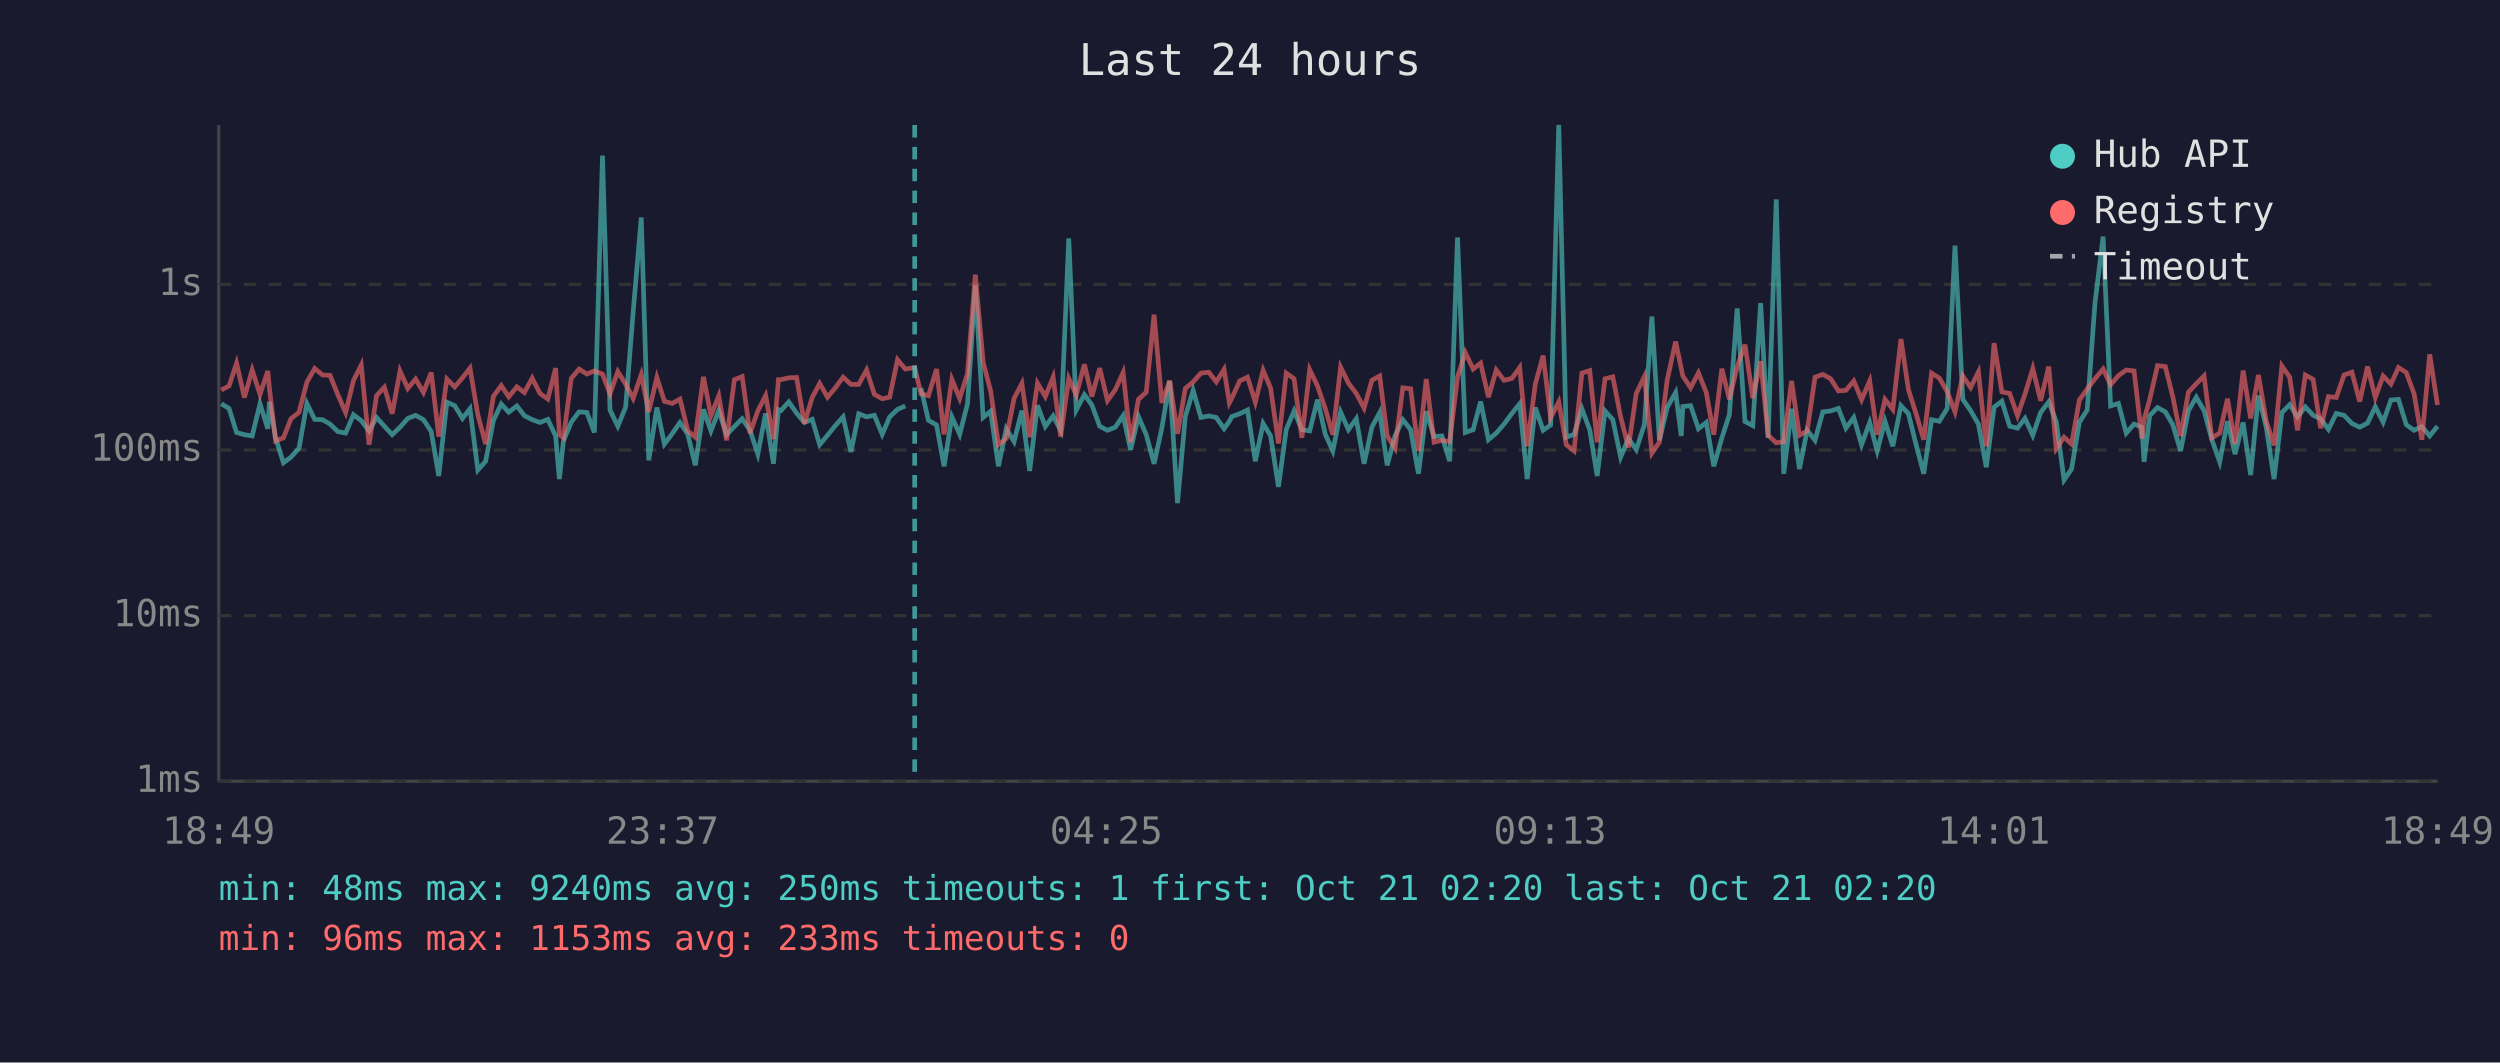
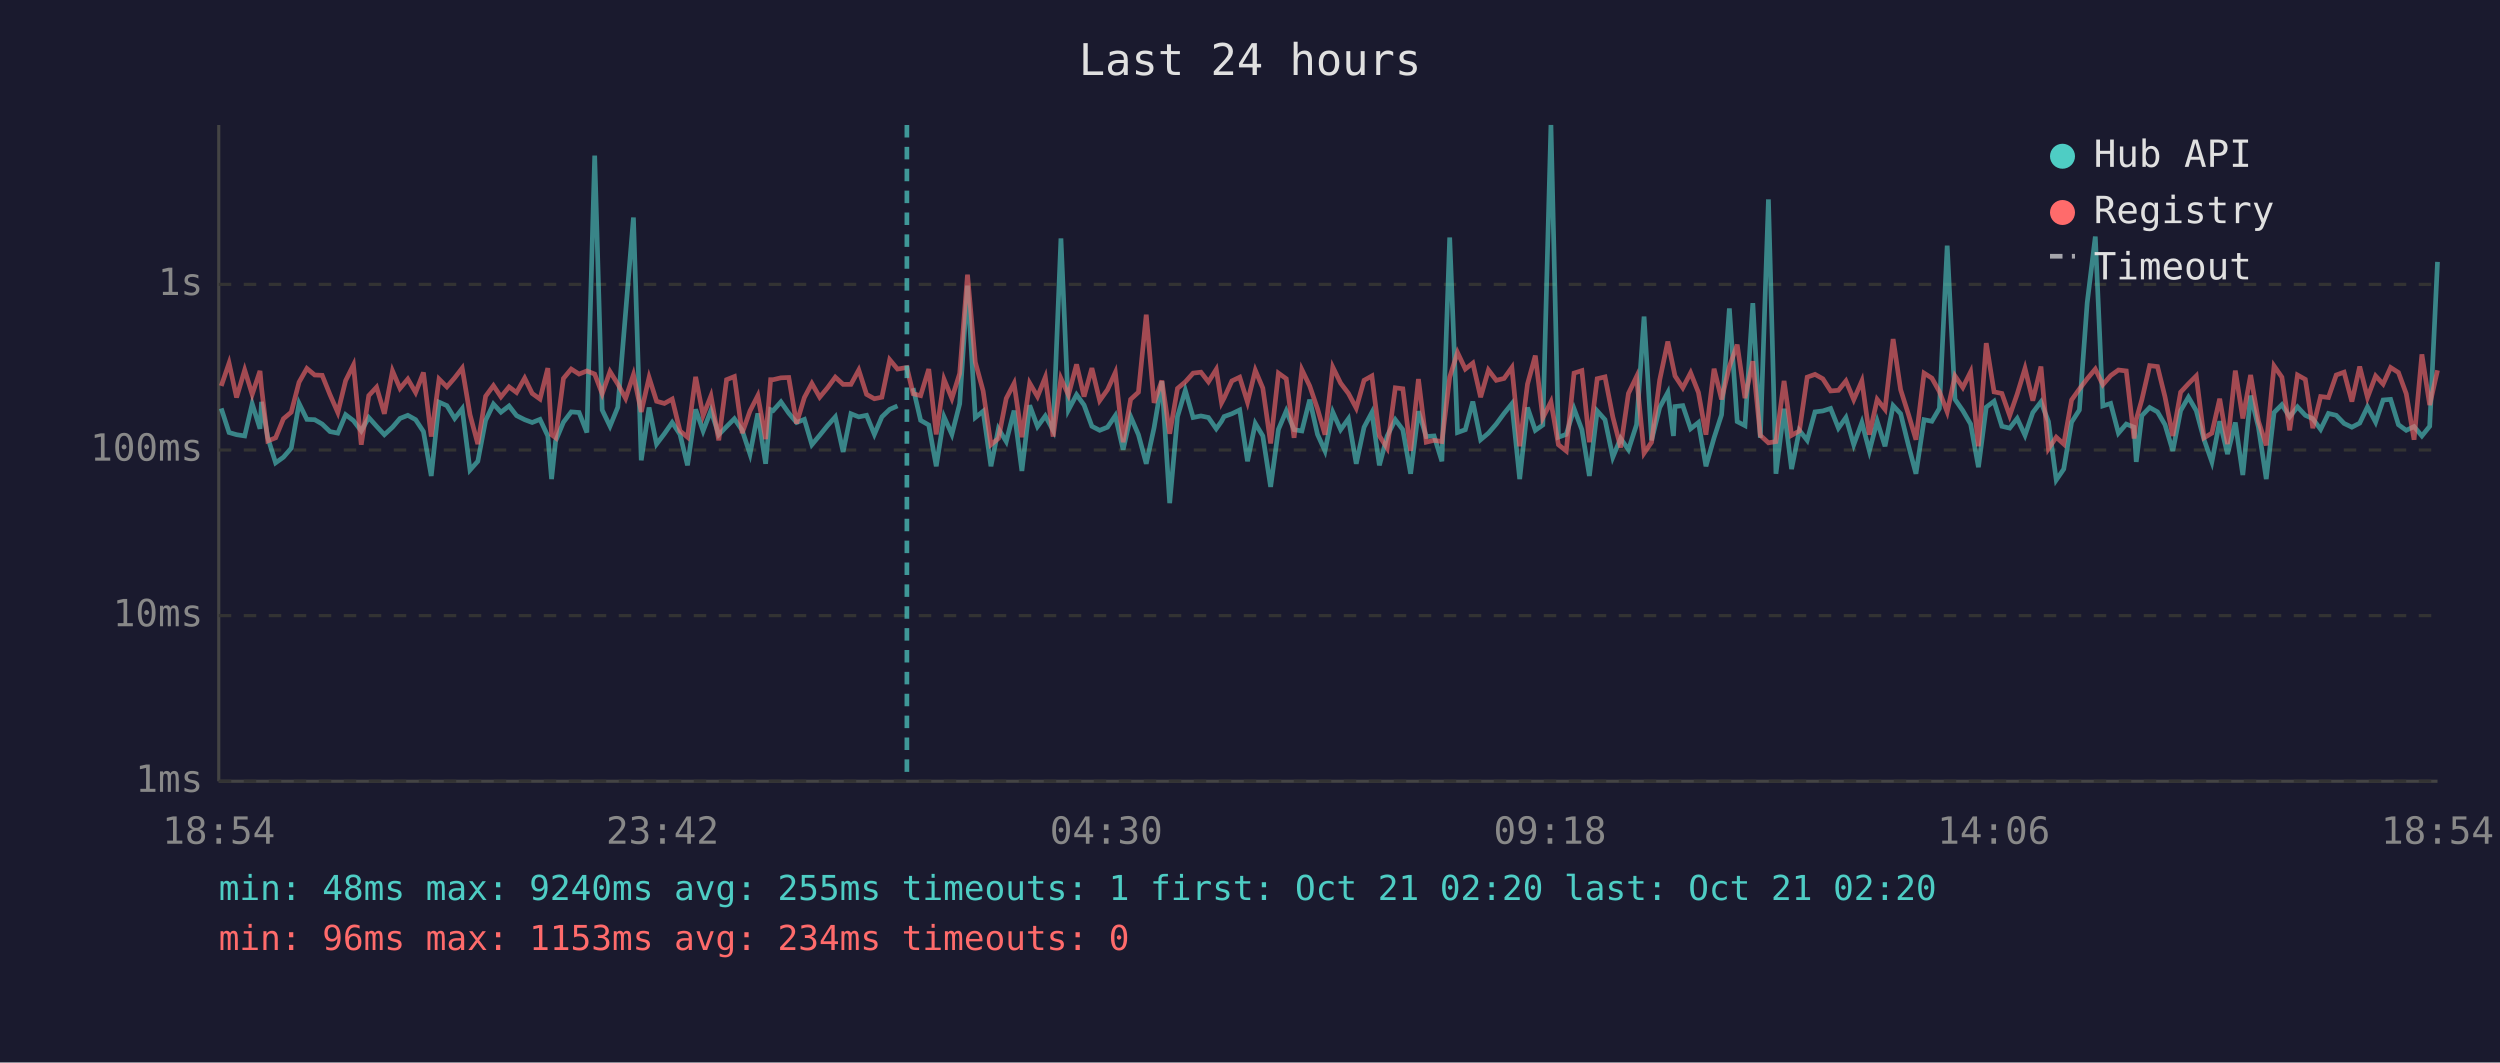
<svg xmlns="http://www.w3.org/2000/svg" viewBox="0 0 800 340" font-family="monospace" font-size="12">
  <rect width="800" height="340" fill="#1a1a2e" />
  <text x="400" y="24" fill="#e0e0e0" font-size="14" text-anchor="middle">Last 24 hours</text>
  <line x1="70" y1="40" x2="70" y2="250" stroke="#444" stroke-width="1" />
  <line x1="70" y1="250" x2="780" y2="250" stroke="#444" stroke-width="1" />
  <line x1="70" y1="250" x2="780" y2="250" stroke="#333" stroke-width="1" stroke-dasharray="4" />
  <text x="65" y="250" fill="#888" text-anchor="end" dominant-baseline="middle">1ms</text>
  <line x1="70" y1="197" x2="780" y2="197" stroke="#333" stroke-width="1" stroke-dasharray="4" />
  <text x="65" y="197" fill="#888" text-anchor="end" dominant-baseline="middle">10ms</text>
  <line x1="70" y1="144" x2="780" y2="144" stroke="#333" stroke-width="1" stroke-dasharray="4" />
  <text x="65" y="144" fill="#888" text-anchor="end" dominant-baseline="middle">100ms</text>
  <line x1="70" y1="91" x2="780" y2="91" stroke="#333" stroke-width="1" stroke-dasharray="4" />
  <text x="65" y="91" fill="#888" text-anchor="end" dominant-baseline="middle">1s</text>
-   <text x="70" y="270" fill="#888" text-anchor="middle">18:49</text>
-   <text x="212" y="270" fill="#888" text-anchor="middle">23:37</text>
-   <text x="354" y="270" fill="#888" text-anchor="middle">04:25</text>
-   <text x="496" y="270" fill="#888" text-anchor="middle">09:13</text>
-   <text x="638" y="270" fill="#888" text-anchor="middle">14:01</text>
-   <text x="780" y="270" fill="#888" text-anchor="middle">18:49</text>
-   <polyline points="70.8,129.2 73.3,130.7 75.7,138.4 78.2,139.1 80.7,139.5 83.2,129.2 85.7,137.2 86.2,128.6 88.2,140.1 90.7,148.1 93.1,146.3 95.7,143.4 98.2,129.1 100.7,134.2 103.2,134.3 105.6,135.7 108.1,138.1 110.6,138.6 113.1,132.7 115.6,134.6 118.1,137.9 120.5,133.6 123.0,136.4 125.5,139.1 128.0,136.7 130.5,133.9 133.0,132.9 135.5,134.3 138.0,138.1 140.4,152.3 143.0,128.7 145.5,129.8 148.0,133.9 150.4,130.8 152.9,150.4 155.4,147.6 157.9,134.5 160.4,129.3 162.8,131.9 165.4,129.9 167.8,133.0 170.3,134.3 172.8,135.2 175.3,134.2 177.8,139.5 179.0,153.3 180.3,141.1 182.8,135.1 185.3,131.8 187.8,132.0 190.2,138.4 192.8,49.8 195.2,131.2 197.7,136.4 200.2,130.3 202.6,100.0 205.2,69.6 207.6,147.3 210.2,130.4 212.6,142.1 215.1,138.8 217.6,135.2 220.1,139.0 222.5,148.9 225.1,131.0 227.5,137.9 230.0,131.4 232.5,139.1 235.0,136.5 237.5,134.0 240.0,137.7 242.5,145.3 245.0,132.3 247.5,148.4 249.1,131.1 249.9,131.4 252.4,128.6 254.9,132.2 257.4,135.2 259.9,134.2 262.3,142.3 264.8,139.3 267.3,136.2 269.8,133.4 272.3,144.6 274.8,132.4 277.3,133.4 279.8,132.9 282.3,139.0 284.7,133.4 287.2,131.0 289.7,129.9" fill="none" stroke="#4ecdc4" stroke-width="1.5" opacity="0.6" />
-   <polyline points="294.7,124.2 297.1,134.5 299.7,136.0 302.1,149.2 304.6,133.4 307.1,139.0 309.6,129.2 312.1,91.4 314.6,133.6 317.0,131.6 319.5,149.2 322.0,137.2 324.5,141.3 327.0,131.4 329.5,150.7 332.0,129.7 334.5,136.5 337.0,133.1 339.4,137.7 342.0,76.3 344.4,131.2 347.0,126.3 349.4,129.6 351.9,136.4 354.4,137.7 356.9,136.7 359.4,133.0 361.8,143.9 364.3,133.3 366.8,139.1 369.3,148.4 371.8,136.9 374.3,122.0 376.8,161.0 379.3,133.3 381.8,124.9 384.3,133.6 386.8,133.1 389.2,133.6 391.7,137.2 393.4,134.8 394.2,133.3 396.7,132.4 399.2,131.2 401.7,147.6 404.2,135.5 406.6,139.5 409.1,155.8 411.6,137.4 414.1,131.5 416.6,137.5 419.1,137.9 421.6,127.9 424.1,139.0 426.5,144.3 429.0,131.9 431.5,137.5 434.0,134.0 436.5,148.4 439.0,136.7 441.5,132.0 443.9,148.9 446.4,139.5 448.9,134.3 451.4,137.5 453.9,151.6 456.4,131.6 458.9,139.7 461.4,139.5 463.9,147.6 466.4,76.0 468.9,138.4 471.4,137.5 473.8,128.5 476.3,140.7 478.8,138.6 481.3,135.7 483.8,132.3 486.3,129.2 488.7,153.3 491.3,130.4 493.8,137.7 496.2,136.0 498.8,40.0 501.2,139.9 503.7,139.0 506.2,130.8 508.7,137.5 511.1,152.3 513.6,131.5 516.1,134.3 518.6,146.3 521.1,140.3 523.6,143.9 526.2,135.9 528.6,101.3 531.0,140.9 533.5,130.4 536.2,125.6 538.0,139.5 538.5,130.1 541.0,129.8 543.5,137.2 546.0,135.2 548.4,149.2 551.0,140.1 553.4,132.7 555.9,98.7 558.4,134.9 560.9,136.2 563.4,97.0 565.8,140.1 568.4,63.8 570.8,151.6 573.3,130.8 575.8,150.1 578.3,137.7 580.8,140.9 583.3,131.8 585.8,131.5 588.3,130.7 590.7,137.0 593.2,133.6 595.7,142.3 598.3,135.2 600.7,144.3 603.2,134.8 605.7,142.8 608.3,129.8 610.7,132.4 613.2,142.5 615.6,151.6 618.1,134.3 620.6,134.8 623.1,130.7 625.6,78.6 628.1,127.8 630.6,131.4 633.1,135.7 635.6,149.5 638.1,130.3 640.6,128.4 643.1,136.4 645.6,137.0 648.0,133.9 650.5,139.3 653.0,132.0 655.6,128.6 658.0,134.9 660.5,153.6 662.9,150.1 665.4,135.1 667.9,131.2 670.4,96.9 673.0,75.7 675.4,129.9 677.9,129.1 680.4,138.6 682.9,135.7 685.4,136.7 686.1,147.8 687.9,133.0 690.4,130.4 692.9,131.8 695.3,135.9 697.8,144.3 700.3,131.4 702.8,127.1 705.3,131.4 707.8,140.7 710.3,147.8 712.8,134.8 715.2,145.3 717.8,135.2 720.2,152.0 722.7,126.6 725.2,136.7 727.7,153.3 730.2,132.0 732.7,129.5 735.2,133.4 737.7,130.2 740.2,132.9 742.6,134.0 745.1,137.4 747.6,132.3 750.1,132.9 752.6,135.5 755.1,136.7 757.6,135.4 760.1,130.2 762.6,135.1 765.1,128.0 767.5,127.8 770.0,135.9 772.5,137.7 775.0,136.5 777.5,139.5 780.0,136.4" fill="none" stroke="#4ecdc4" stroke-width="1.5" opacity="0.6" />
-   <polyline points="70.8,124.8 73.3,123.5 75.7,116.2 78.2,127.2 80.7,118.4 83.2,126.2 85.7,118.7 86.2,124.2 88.2,141.1 90.7,140.1 93.1,134.0 95.7,131.9 98.2,122.3 100.7,117.9 103.2,120.0 105.6,120.1 108.1,126.3 110.6,132.0 113.1,121.8 115.6,116.8 118.1,142.3 120.5,126.6 123.0,123.9 125.5,132.4 128.0,118.7 130.5,124.3 133.0,121.3 135.5,125.6 138.0,119.2 140.4,139.7 143.0,121.3 145.5,123.8 148.0,120.9 150.4,117.8 152.9,132.7 155.4,142.1 157.9,126.8 160.4,123.4 162.8,127.0 165.4,123.8 167.8,125.6 170.3,121.0 172.8,125.9 175.3,127.7 177.8,117.8 179.0,139.1 180.3,140.1 182.8,121.1 185.3,118.1 187.8,119.7 190.2,118.7 192.8,119.7 195.2,126.0 197.7,118.9 200.2,122.9 202.6,127.5 205.2,119.9 207.6,131.8 210.2,120.8 212.6,128.4 215.1,129.1 217.6,127.7 220.1,137.9 222.5,139.9 225.1,120.6 227.5,133.0 230.0,126.7 232.5,140.9 235.0,121.5 237.5,120.5 240.0,138.6 242.5,131.5 245.0,126.6 247.5,140.5 249.1,121.5 249.9,121.5 252.4,120.9 254.9,120.8 257.4,135.5 259.9,127.2 262.3,122.7 264.8,127.1 267.3,124.1 269.8,120.7 272.3,123.0 274.8,123.0 277.3,118.4 279.8,126.2 282.3,127.6 284.7,127.1 287.2,115.1 289.7,118.1 292.7,117.6 294.7,126.0 297.1,126.6 299.7,118.1 302.1,139.0 304.6,121.4 307.1,127.5 309.6,119.5 312.1,87.9 314.6,115.9 317.0,125.1 319.5,142.3 322.0,140.3 324.5,127.5 327.0,122.7 329.5,139.9 332.0,122.6 334.5,126.9 337.0,120.7 339.4,139.7 342.0,121.1 344.4,126.4 347.0,116.6 349.4,126.9 351.9,117.8 354.4,128.2 356.9,124.7 359.4,119.2 361.8,141.5 364.3,127.8 366.8,125.5 369.3,100.7 371.8,128.9 374.3,121.8 376.8,138.8 379.3,124.3 381.8,122.2 384.3,119.4 386.8,119.1 389.2,122.2 391.7,118.2 393.4,128.9 394.2,127.4 396.7,121.9 399.2,120.7 401.7,128.7 404.2,118.5 406.6,124.2 409.1,141.9 411.6,119.4 414.1,121.2 416.6,140.1 419.1,118.3 421.6,123.5 424.1,130.8 426.5,139.1 429.0,117.5 431.5,122.6 434.0,125.9 436.5,130.6 439.0,121.7 441.5,120.3 443.9,139.5 446.4,143.4 448.9,124.1 451.4,124.4 453.9,144.3 456.4,121.3 458.9,141.5 461.4,140.9 463.9,141.3 466.4,120.7 468.9,112.8 471.4,118.1 473.8,116.2 476.3,127.1 478.8,118.4 481.3,121.7 483.8,121.1 486.3,117.6 488.7,142.8 491.3,122.9 493.8,113.8 496.2,133.7 498.8,128.6 501.2,142.3 503.7,144.3 506.2,119.4 508.7,118.6 511.1,141.5 513.6,121.2 516.1,120.6 518.6,133.4 521.1,143.2 523.6,125.9 526.2,120.5 528.6,145.0 531.0,141.5 533.5,121.6 536.2,109.3 538.0,117.9 538.5,120.3 541.0,124.1 543.5,119.3 546.0,125.6 548.4,139.1 551.0,118.0 553.4,127.8 555.9,117.3 558.4,110.3 560.9,127.4 563.4,115.6 565.8,139.3 568.4,141.7 570.8,141.3 573.3,121.9 575.8,139.3 578.3,137.9 580.8,120.7 583.3,119.8 585.8,121.2 588.3,125.1 590.7,124.9 593.2,121.9 595.7,127.9 598.3,121.9 600.7,139.1 603.2,127.8 605.7,131.0 608.3,108.5 610.7,124.7 613.2,132.6 615.6,140.7 618.1,119.4 620.6,121.0 623.1,125.3 625.6,131.8 628.1,120.3 630.6,124.0 633.1,119.0 635.6,142.8 638.1,109.8 640.6,125.4 643.1,125.9 645.6,133.0 648.0,126.1 650.5,117.9 653.0,128.2 655.6,117.3 658.0,143.6 660.5,139.9 662.9,142.1 665.4,128.0 667.9,124.5 670.4,121.2 673.0,118.1 675.4,123.1 677.9,120.2 680.4,118.4 682.9,118.7 685.4,140.3 686.1,134.2 687.9,127.9 690.4,117.0 692.9,117.3 695.3,127.0 697.8,139.5 700.3,125.5 702.8,122.8 705.3,120.3 707.8,140.1 710.3,138.6 712.8,127.6 715.2,142.1 717.8,118.6 720.2,133.9 722.7,120.0 725.2,134.8 727.7,142.5 730.2,117.1 732.7,120.7 735.2,137.7 737.7,120.0 740.2,121.4 742.6,137.0 745.1,126.9 747.6,127.2 750.1,120.0 752.6,119.1 755.1,128.5 757.6,117.3 760.1,127.2 762.6,120.3 765.1,122.9 767.5,117.6 770.0,119.2 772.5,126.0 775.0,140.7 777.5,113.4 780.0,129.6" fill="none" stroke="#ff6b6b" stroke-width="1.5" opacity="0.6" />
-   <line x1="292.7" y1="40" x2="292.7" y2="250" stroke="#4ecdc4" stroke-width="1.5" stroke-dasharray="4,3" opacity="0.7" />
+   <text x="70" y="270" fill="#888" text-anchor="middle">18:54</text>
+   <text x="212" y="270" fill="#888" text-anchor="middle">23:42</text>
+   <text x="354" y="270" fill="#888" text-anchor="middle">04:30</text>
+   <text x="496" y="270" fill="#888" text-anchor="middle">09:18</text>
+   <text x="638" y="270" fill="#888" text-anchor="middle">14:06</text>
+   <text x="780" y="270" fill="#888" text-anchor="middle">18:54</text>
+   <polyline points="70.8,130.7 73.3,138.4 75.7,139.1 78.3,139.5 80.7,129.2 83.2,137.2 83.7,128.6 85.7,140.1 88.2,148.1 90.7,146.3 93.2,143.4 95.7,129.1 98.2,134.2 100.7,134.3 103.1,135.7 105.6,138.1 108.1,138.6 110.6,132.7 113.1,134.6 115.6,137.9 118.0,133.6 120.5,136.4 123.0,139.1 125.6,136.7 128.0,133.9 130.5,132.9 133.0,134.3 135.5,138.1 138.0,152.3 140.5,128.7 143.0,129.8 145.5,133.9 147.9,130.8 150.4,150.4 152.9,147.6 155.4,134.5 157.9,129.3 160.3,131.9 162.9,129.9 165.3,133.0 167.9,134.3 170.3,135.2 172.8,134.2 175.3,139.5 176.5,153.3 177.8,141.1 180.3,135.1 182.8,131.8 185.3,132.0 187.8,138.4 190.3,49.8 192.7,131.2 195.2,136.4 197.7,130.3 200.2,100.0 202.7,69.6 205.2,147.3 207.7,130.4 210.1,142.1 212.6,138.8 215.1,135.2 217.6,139.0 220.0,148.9 222.6,131.0 225.0,137.9 227.5,131.4 230.0,139.1 232.5,136.5 235.0,134.0 237.5,137.7 240.0,145.3 242.5,132.3 245.0,148.4 246.6,131.1 247.4,131.4 249.9,128.6 252.4,132.2 254.9,135.2 257.4,134.2 259.8,142.3 262.3,139.3 264.8,136.2 267.3,133.4 269.8,144.6 272.3,132.4 274.8,133.4 277.3,132.9 279.8,139.0 282.2,133.4 284.7,131.0 287.2,129.9" fill="none" stroke="#4ecdc4" stroke-width="1.5" opacity="0.6" />
+   <polyline points="292.2,124.2 294.6,134.5 297.2,136.0 299.6,149.2 302.1,133.4 304.6,139.0 307.1,129.2 309.6,91.4 312.1,133.6 314.6,131.6 317.1,149.2 319.5,137.2 322.0,141.3 324.5,131.4 327.0,150.7 329.5,129.7 332.0,136.5 334.5,133.1 337.0,137.7 339.5,76.3 341.9,131.2 344.5,126.3 346.9,129.6 349.4,136.4 351.9,137.7 354.4,136.7 356.9,133.0 359.4,143.9 361.8,133.3 364.3,139.1 366.8,148.4 369.3,136.9 371.8,122.0 374.3,161.0 376.8,133.3 379.3,124.9 381.8,133.6 384.3,133.1 386.7,133.6 389.2,137.2 390.9,134.8 391.7,133.3 394.2,132.4 396.7,131.2 399.2,147.6 401.7,135.5 404.1,139.5 406.6,155.8 409.1,137.4 411.6,131.5 414.1,137.5 416.6,137.9 419.1,127.9 421.6,139.0 424.0,144.3 426.5,131.9 429.0,137.5 431.5,134.0 434.0,148.4 436.5,136.7 439.0,132.0 441.4,148.9 443.9,139.5 446.5,134.3 448.9,137.5 451.4,151.6 453.9,131.6 456.4,139.7 458.9,139.5 461.4,147.6 463.9,76.0 466.4,138.4 468.9,137.5 471.3,128.5 473.8,140.7 476.3,138.6 478.8,135.7 481.3,132.3 483.8,129.2 486.3,153.3 488.8,130.4 491.3,137.7 493.7,136.0 496.3,40.0 498.7,139.9 501.2,139.0 503.7,130.8 506.2,137.5 508.6,152.3 511.1,131.5 513.6,134.3 516.1,146.3 518.6,140.3 521.1,143.9 523.7,135.9 526.1,101.3 528.5,140.9 531.1,130.4 533.7,125.6 535.5,139.5 536.0,130.1 538.5,129.8 541.0,137.2 543.5,135.2 545.9,149.2 548.5,140.1 550.9,132.7 553.4,98.7 555.9,134.9 558.4,136.2 560.9,97.0 563.3,140.1 565.9,63.8 568.3,151.6 570.9,130.8 573.3,150.1 575.8,137.7 578.3,140.9 580.8,131.8 583.3,131.5 585.8,130.7 588.3,137.0 590.7,133.6 593.2,142.3 595.8,135.2 598.2,144.3 600.7,134.8 603.2,142.8 605.8,129.8 608.2,132.4 610.7,142.5 613.1,151.6 615.7,134.3 618.2,134.8 620.6,130.7 623.1,78.6 625.6,127.8 628.1,131.4 630.6,135.7 633.1,149.5 635.6,130.3 638.1,128.4 640.6,136.4 643.1,137.0 645.5,133.9 648.0,139.3 650.5,132.0 653.1,128.6 655.5,134.9 658.0,153.6 660.4,150.1 662.9,135.1 665.4,131.2 667.9,96.9 670.5,75.7 672.9,129.9 675.4,129.1 677.9,138.6 680.4,135.7 682.9,136.7 683.6,147.8 685.4,133.0 687.9,130.4 690.4,131.8 692.8,135.9 695.3,144.3 697.8,131.4 700.3,127.1 702.8,131.4 705.3,140.7 707.8,147.8 710.3,134.8 712.8,145.3 715.3,135.2 717.7,152.0 720.2,126.6 722.7,136.7 725.2,153.3 727.7,132.0 730.2,129.5 732.7,133.4 735.2,130.2 737.7,132.9 740.1,134.0 742.6,137.4 745.1,132.3 747.6,132.9 750.1,135.5 752.6,136.7 755.1,135.4 757.6,130.2 760.2,135.1 762.6,128.0 765.0,127.8 767.5,135.9 770.0,137.7 772.5,136.5 775.0,139.5 777.5,136.4 780.0,83.8" fill="none" stroke="#4ecdc4" stroke-width="1.5" opacity="0.6" />
+   <polyline points="70.8,123.5 73.3,116.2 75.7,127.2 78.3,118.4 80.7,126.2 83.2,118.7 83.7,124.2 85.7,141.1 88.2,140.1 90.7,134.0 93.2,131.9 95.7,122.3 98.2,117.9 100.7,120.0 103.1,120.1 105.6,126.3 108.1,132.0 110.6,121.8 113.1,116.8 115.6,142.3 118.0,126.6 120.5,123.9 123.0,132.4 125.6,118.7 128.0,124.3 130.5,121.3 133.0,125.6 135.5,119.2 138.0,139.7 140.5,121.3 143.0,123.8 145.5,120.9 147.9,117.8 150.4,132.7 152.9,142.1 155.4,126.8 157.9,123.4 160.3,127.0 162.9,123.8 165.3,125.6 167.9,121.0 170.3,125.9 172.8,127.7 175.3,117.8 176.5,139.1 177.8,140.1 180.3,121.1 182.8,118.1 185.3,119.7 187.8,118.7 190.3,119.7 192.7,126.0 195.2,118.9 197.7,122.9 200.2,127.5 202.7,119.9 205.2,131.8 207.7,120.8 210.1,128.4 212.6,129.1 215.1,127.7 217.6,137.9 220.0,139.9 222.6,120.6 225.0,133.0 227.5,126.7 230.0,140.9 232.5,121.5 235.0,120.5 237.5,138.6 240.0,131.5 242.5,126.6 245.0,140.5 246.6,121.5 247.4,121.5 249.9,120.9 252.4,120.8 254.9,135.5 257.4,127.2 259.8,122.7 262.3,127.1 264.8,124.1 267.3,120.7 269.8,123.0 272.3,123.0 274.8,118.4 277.3,126.2 279.8,127.6 282.2,127.1 284.7,115.1 287.2,118.1 290.2,117.6 292.2,126.0 294.6,126.6 297.2,118.1 299.6,139.0 302.1,121.4 304.6,127.5 307.1,119.5 309.6,87.9 312.1,115.9 314.6,125.1 317.1,142.3 319.5,140.3 322.0,127.5 324.5,122.7 327.0,139.9 329.5,122.6 332.0,126.9 334.5,120.7 337.0,139.7 339.5,121.1 341.9,126.4 344.5,116.6 346.9,126.9 349.4,117.8 351.9,128.2 354.4,124.7 356.9,119.2 359.4,141.5 361.8,127.8 364.3,125.5 366.8,100.7 369.3,128.9 371.8,121.8 374.3,138.8 376.8,124.3 379.3,122.2 381.8,119.4 384.3,119.1 386.7,122.2 389.2,118.2 390.9,128.9 391.7,127.4 394.2,121.9 396.7,120.7 399.2,128.7 401.7,118.5 404.1,124.2 406.6,141.9 409.1,119.4 411.6,121.2 414.1,140.1 416.6,118.3 419.1,123.5 421.6,130.8 424.0,139.1 426.5,117.5 429.0,122.6 431.5,125.9 434.0,130.6 436.5,121.7 439.0,120.3 441.4,139.5 443.9,143.4 446.5,124.1 448.9,124.4 451.4,144.3 453.9,121.3 456.4,141.5 458.9,140.9 461.4,141.3 463.9,120.7 466.4,112.8 468.9,118.1 471.3,116.2 473.8,127.1 476.3,118.4 478.8,121.7 481.3,121.1 483.8,117.6 486.3,142.8 488.8,122.9 491.3,113.8 493.7,133.7 496.3,128.6 498.7,142.3 501.2,144.3 503.7,119.4 506.2,118.6 508.6,141.5 511.1,121.2 513.6,120.6 516.1,133.4 518.6,143.2 521.1,125.9 523.7,120.5 526.1,145.0 528.5,141.5 531.1,121.6 533.7,109.3 535.5,117.9 536.0,120.3 538.5,124.1 541.0,119.3 543.5,125.6 545.9,139.1 548.5,118.0 550.9,127.8 553.4,117.3 555.9,110.3 558.4,127.4 560.9,115.6 563.3,139.3 565.9,141.7 568.3,141.3 570.9,121.9 573.3,139.3 575.8,137.9 578.3,120.7 580.8,119.8 583.3,121.2 585.8,125.1 588.3,124.9 590.7,121.9 593.2,127.9 595.8,121.9 598.2,139.1 600.7,127.8 603.2,131.0 605.8,108.5 608.2,124.7 610.7,132.6 613.1,140.7 615.7,119.4 618.2,121.0 620.6,125.3 623.1,131.8 625.6,120.3 628.1,124.0 630.6,119.0 633.1,142.8 635.6,109.8 638.1,125.4 640.6,125.9 643.1,133.0 645.5,126.1 648.0,117.9 650.5,128.2 653.1,117.3 655.5,143.6 658.0,139.9 660.4,142.1 662.9,128.0 665.4,124.5 667.9,121.2 670.5,118.1 672.9,123.1 675.4,120.2 677.9,118.4 680.4,118.7 682.9,140.3 683.6,134.2 685.4,127.9 687.9,117.0 690.4,117.3 692.8,127.0 695.3,139.5 697.8,125.5 700.3,122.8 702.8,120.3 705.3,140.1 707.8,138.6 710.3,127.6 712.8,142.1 715.3,118.6 717.7,133.9 720.2,120.0 722.7,134.8 725.2,142.5 727.7,117.1 730.2,120.7 732.7,137.7 735.2,120.0 737.7,121.4 740.1,137.0 742.6,126.9 745.1,127.2 747.6,120.0 750.1,119.1 752.6,128.5 755.1,117.3 757.6,127.2 760.2,120.3 762.6,122.9 765.0,117.6 767.5,119.2 770.0,126.0 772.5,140.7 775.0,113.4 777.5,129.6 780.0,118.5" fill="none" stroke="#ff6b6b" stroke-width="1.5" opacity="0.6" />
+   <line x1="290.2" y1="40" x2="290.2" y2="250" stroke="#4ecdc4" stroke-width="1.5" stroke-dasharray="4,3" opacity="0.7" />
  <circle cx="660" cy="50" r="4" fill="#4ecdc4" />
  <text x="670" y="50" fill="#e0e0e0" dominant-baseline="middle">Hub API</text>
  <circle cx="660" cy="68" r="4" fill="#ff6b6b" />
  <text x="670" y="68" fill="#e0e0e0" dominant-baseline="middle">Registry</text>
  <line x1="656" y1="82" x2="664" y2="82" stroke="#e0e0e0" stroke-width="1.5" stroke-dasharray="4,3" opacity="0.7" />
  <text x="670" y="86" fill="#e0e0e0" dominant-baseline="middle">Timeout</text>
-   <text x="70" y="288" fill="#4ecdc4" font-size="11">min: 48ms  max: 9240ms  avg: 250ms  timeouts: 1  first: Oct 21 02:20  last: Oct 21 02:20</text>
-   <text x="70" y="304" fill="#ff6b6b" font-size="11">min: 96ms  max: 1153ms  avg: 233ms  timeouts: 0</text>
+   <text x="70" y="288" fill="#4ecdc4" font-size="11">min: 48ms  max: 9240ms  avg: 255ms  timeouts: 1  first: Oct 21 02:20  last: Oct 21 02:20</text>
+   <text x="70" y="304" fill="#ff6b6b" font-size="11">min: 96ms  max: 1153ms  avg: 234ms  timeouts: 0</text>
</svg>
